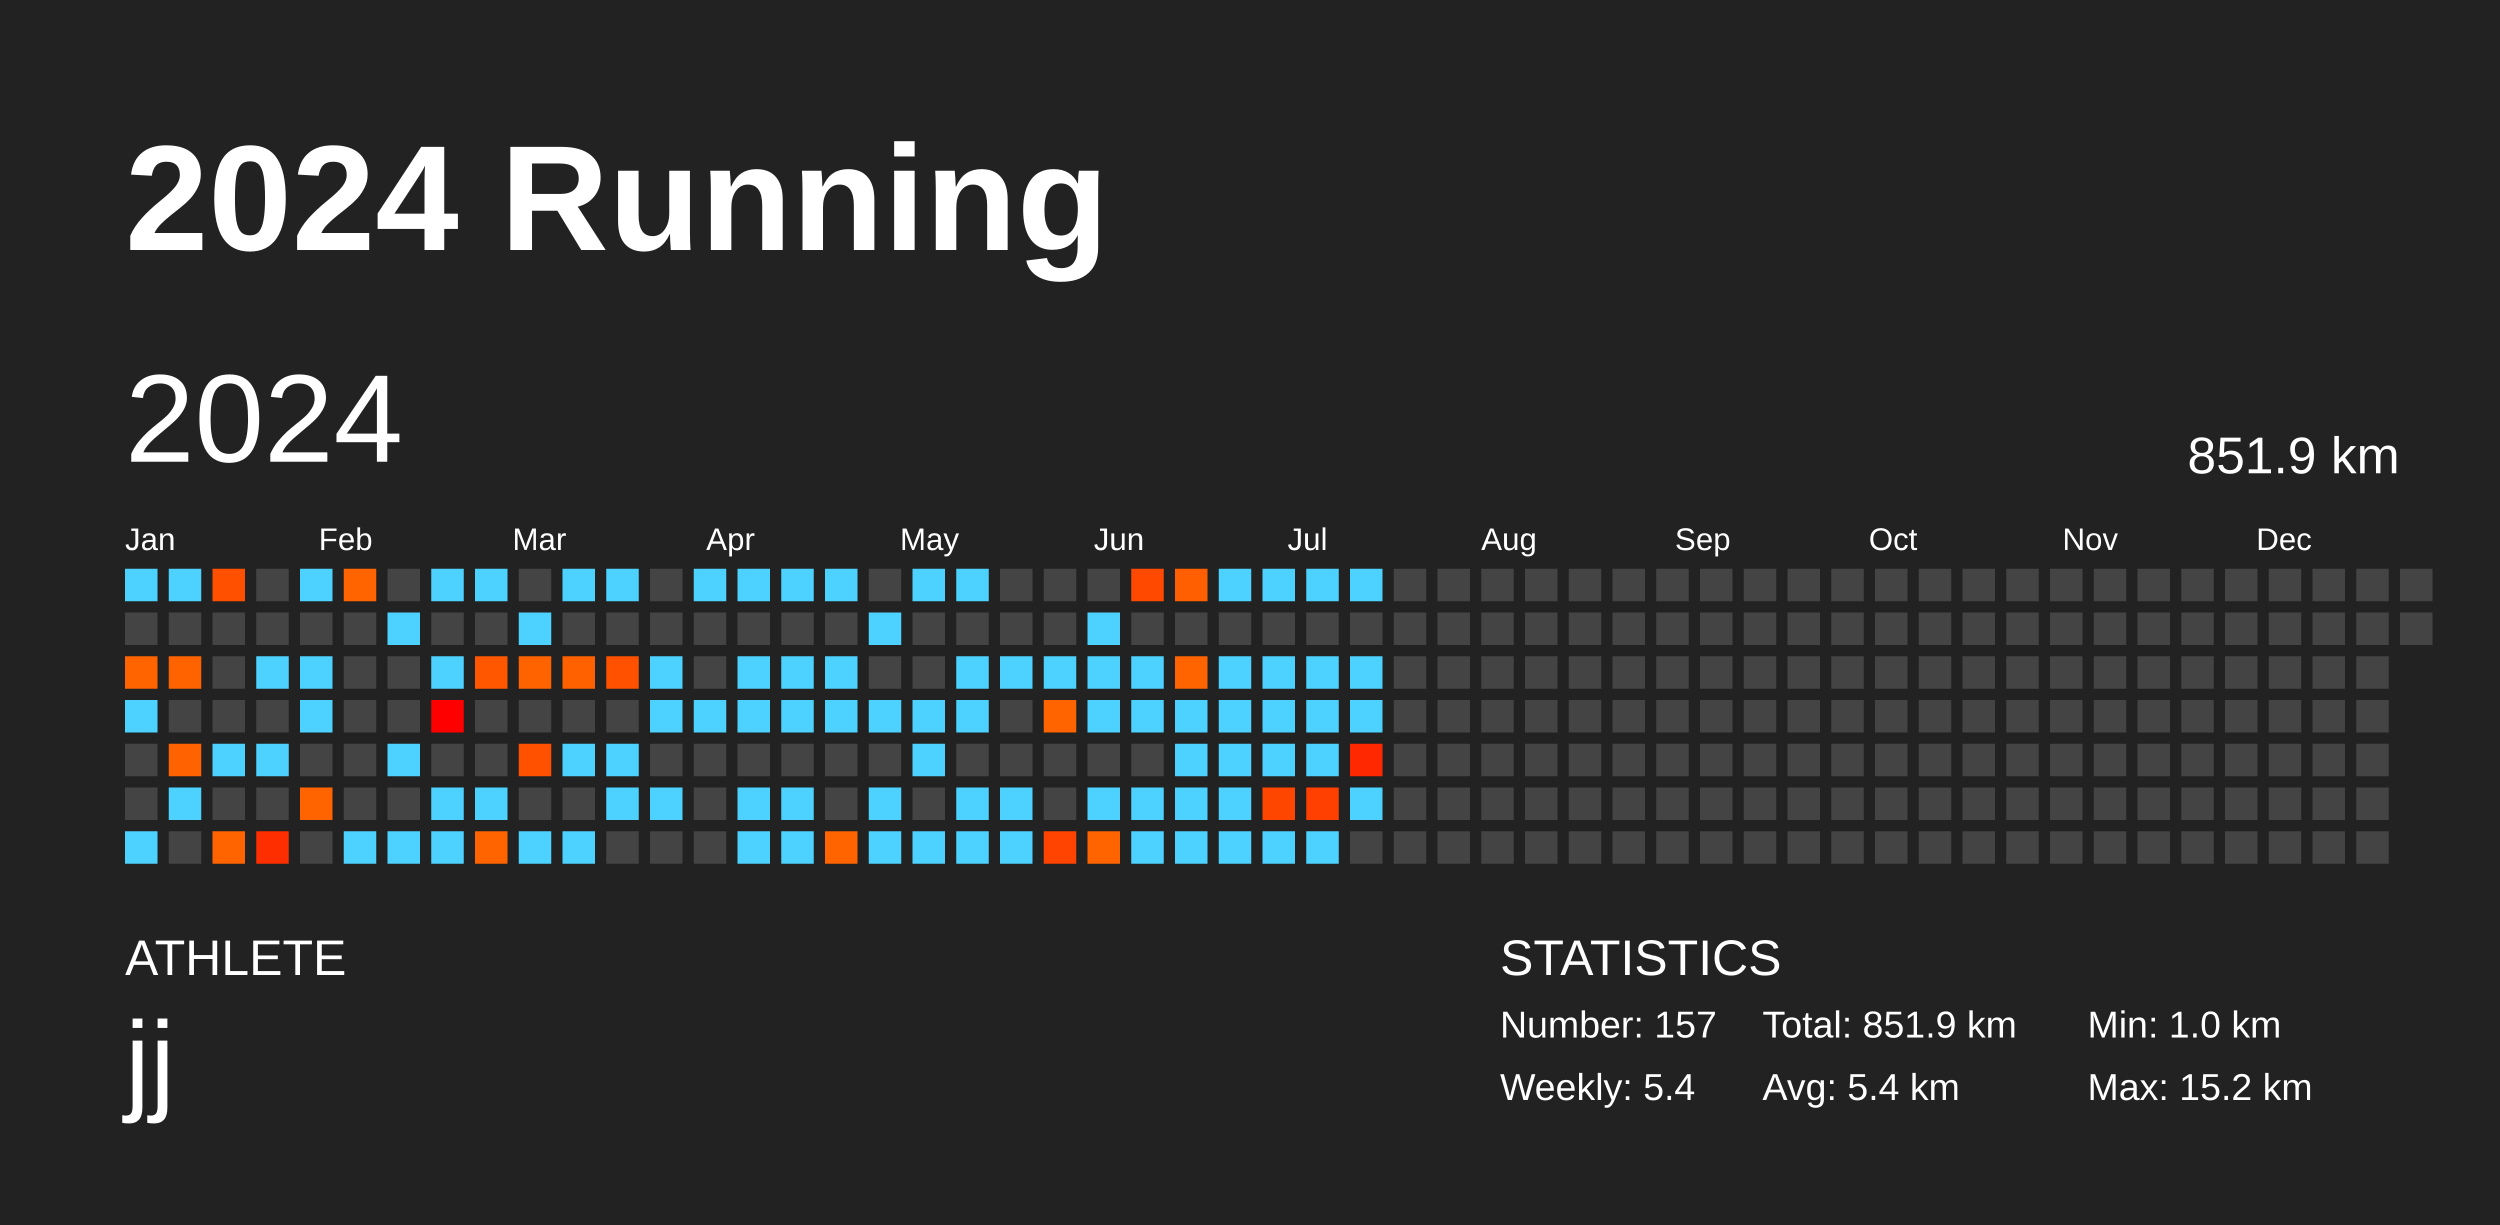
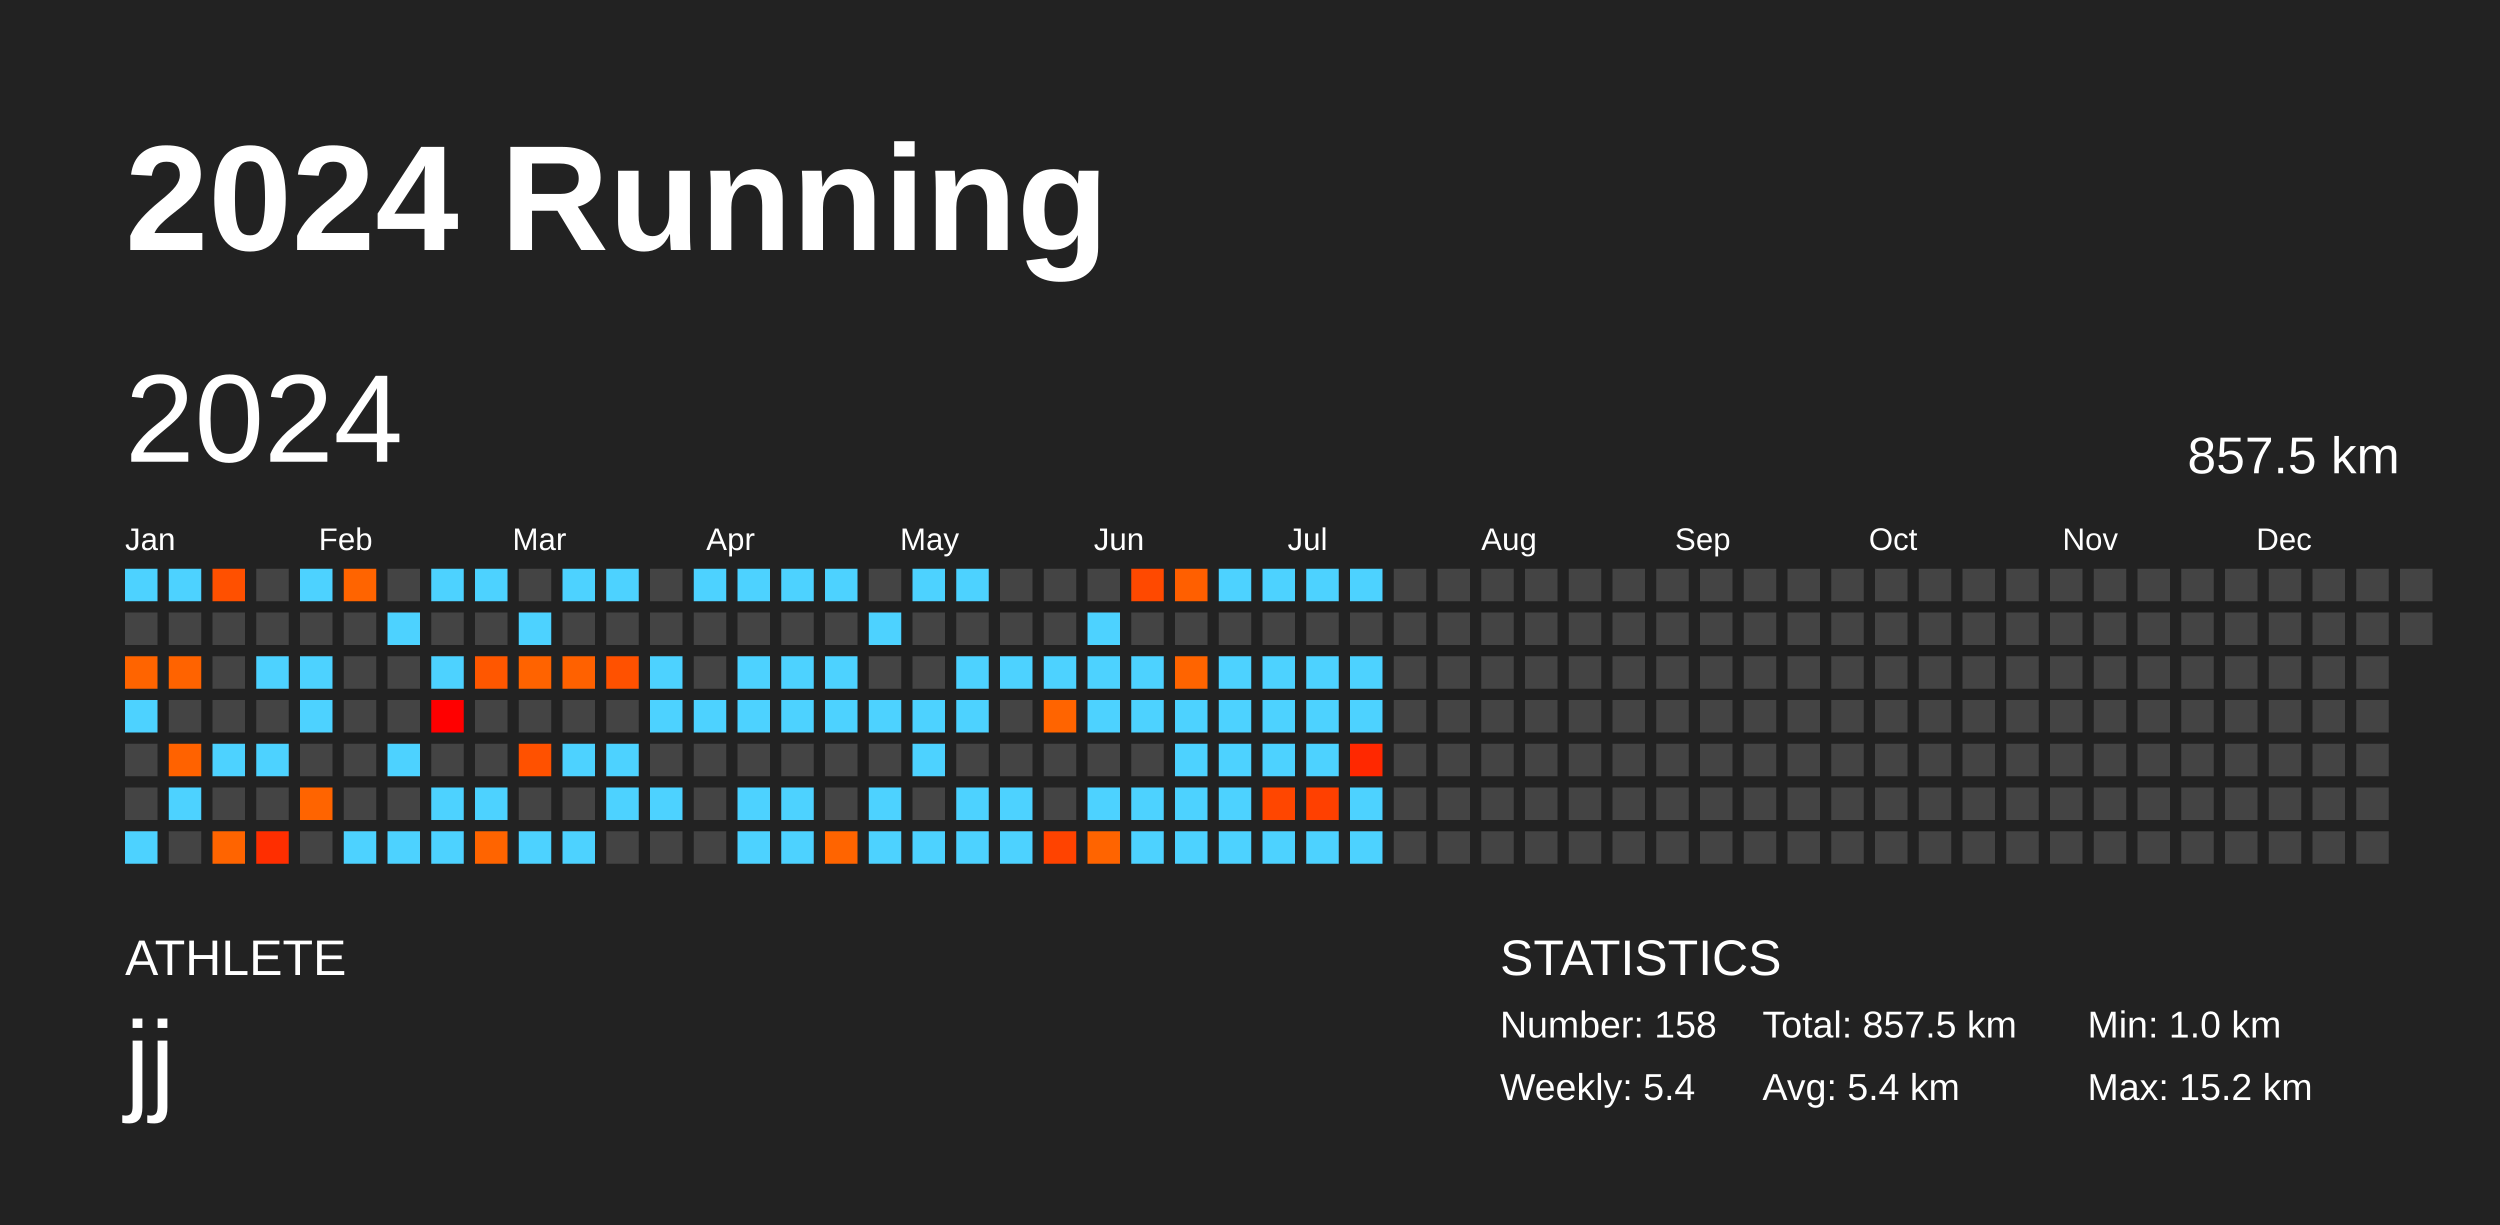
<svg xmlns="http://www.w3.org/2000/svg" baseProfile="full" height="98mm" version="1.1" viewBox="0,0,200,98" width="200mm">
  <defs />
  <rect fill="#222222" height="98" width="200" x="0" y="0" />
  <text fill="#FFFFFF" style="font-size:12px; font-family:Arial; font-weight:bold;" x="10" y="20">2024 Running</text>
  <text fill="#FFFFFF" style="font-size:4px; font-family:Arial" x="10" y="78">ATHLETE</text>
  <text fill="#FFFFFF" style="font-size:9px; font-family:Arial" x="10" y="88">jj</text>
  <text fill="#FFFFFF" style="font-size:4px; font-family:Arial" x="120" y="78">STATISTICS</text>
-   <text fill="#FFFFFF" style="font-size:3px; font-family:Arial" x="120" y="83">Number: 157</text>
+   <text fill="#FFFFFF" style="font-size:3px; font-family:Arial" x="120" y="83">Number: 158</text>
  <text fill="#FFFFFF" style="font-size:3px; font-family:Arial" x="120" y="88">Weekly: 5.4</text>
-   <text fill="#FFFFFF" style="font-size:3px; font-family:Arial" x="141" y="83">Total: 851.9 km</text>
+   <text fill="#FFFFFF" style="font-size:3px; font-family:Arial" x="141" y="83">Total: 857.5 km</text>
  <text fill="#FFFFFF" style="font-size:3px; font-family:Arial" x="141" y="88">Avg: 5.4 km</text>
  <text fill="#FFFFFF" style="font-size:3px; font-family:Arial" x="167" y="83">Min: 1.0 km</text>
  <text fill="#FFFFFF" style="font-size:3px; font-family:Arial" x="167" y="88">Max: 15.2 km</text>
  <text dominant-baseline="hanging" fill="#FFFFFF" style="font-size:10.0px; font-family:Arial;" x="10" y="30">2024</text>
-   <text dominant-baseline="hanging" fill="#FFFFFF" style="font-size:4.125px; font-family:Arial;" x="175" y="35">851.9 km</text>
+   <text dominant-baseline="hanging" fill="#FFFFFF" style="font-size:4.125px; font-family:Arial;" x="175" y="35">857.5 km</text>
  <text fill="#FFFFFF" style="font-size:2.5px; font-family:Arial" x="10.0" y="44">Jan</text>
  <text fill="#FFFFFF" style="font-size:2.5px; font-family:Arial" x="25.5" y="44">Feb</text>
  <text fill="#FFFFFF" style="font-size:2.5px; font-family:Arial" x="41.0" y="44">Mar</text>
  <text fill="#FFFFFF" style="font-size:2.5px; font-family:Arial" x="56.5" y="44">Apr</text>
  <text fill="#FFFFFF" style="font-size:2.5px; font-family:Arial" x="72.0" y="44">May</text>
  <text fill="#FFFFFF" style="font-size:2.5px; font-family:Arial" x="87.5" y="44">Jun</text>
  <text fill="#FFFFFF" style="font-size:2.5px; font-family:Arial" x="103.0" y="44">Jul</text>
  <text fill="#FFFFFF" style="font-size:2.5px; font-family:Arial" x="118.5" y="44">Aug</text>
  <text fill="#FFFFFF" style="font-size:2.5px; font-family:Arial" x="134.0" y="44">Sep</text>
  <text fill="#FFFFFF" style="font-size:2.5px; font-family:Arial" x="149.5" y="44">Oct</text>
  <text fill="#FFFFFF" style="font-size:2.5px; font-family:Arial" x="165.0" y="44">Nov</text>
  <text fill="#FFFFFF" style="font-size:2.5px; font-family:Arial" x="180.5" y="44">Dec</text>
  <rect fill="#4dd2ff" height="2.6" width="2.6" x="10.0" y="45.5" />
  <rect fill="#444444" height="2.6" width="2.6" x="10.0" y="49.0" />
  <rect fill="#ff6400" height="2.6" width="2.6" x="10.0" y="52.5" />
  <rect fill="#4dd2ff" height="2.6" width="2.6" x="10.0" y="56.0" />
  <rect fill="#444444" height="2.6" width="2.6" x="10.0" y="59.5" />
  <rect fill="#444444" height="2.6" width="2.6" x="10.0" y="63.0" />
  <rect fill="#4dd2ff" height="2.6" width="2.6" x="10.0" y="66.5" />
  <rect fill="#4dd2ff" height="2.6" width="2.6" x="13.5" y="45.5" />
  <rect fill="#444444" height="2.6" width="2.6" x="13.5" y="49.0" />
  <rect fill="#ff6300" height="2.6" width="2.6" x="13.5" y="52.5" />
  <rect fill="#444444" height="2.6" width="2.6" x="13.5" y="56.0" />
  <rect fill="#ff6200" height="2.6" width="2.6" x="13.5" y="59.5" />
  <rect fill="#4dd2ff" height="2.6" width="2.6" x="13.5" y="63.0" />
  <rect fill="#444444" height="2.6" width="2.6" x="13.5" y="66.5" />
  <rect fill="#ff5000" height="2.6" width="2.6" x="17.0" y="45.5" />
  <rect fill="#444444" height="2.6" width="2.6" x="17.0" y="49.0" />
  <rect fill="#444444" height="2.6" width="2.6" x="17.0" y="52.5" />
  <rect fill="#444444" height="2.6" width="2.6" x="17.0" y="56.0" />
  <rect fill="#4dd2ff" height="2.6" width="2.6" x="17.0" y="59.5" />
  <rect fill="#444444" height="2.6" width="2.6" x="17.0" y="63.0" />
  <rect fill="#ff6400" height="2.6" width="2.6" x="17.0" y="66.5" />
  <rect fill="#444444" height="2.6" width="2.6" x="20.5" y="45.5" />
  <rect fill="#444444" height="2.6" width="2.6" x="20.5" y="49.0" />
  <rect fill="#4dd2ff" height="2.6" width="2.6" x="20.5" y="52.5" />
  <rect fill="#444444" height="2.6" width="2.6" x="20.5" y="56.0" />
  <rect fill="#4dd2ff" height="2.6" width="2.6" x="20.5" y="59.5" />
  <rect fill="#444444" height="2.6" width="2.6" x="20.5" y="63.0" />
  <rect fill="#ff2e00" height="2.6" width="2.6" x="20.5" y="66.5" />
  <rect fill="#4dd2ff" height="2.6" width="2.6" x="24.0" y="45.5" />
  <rect fill="#444444" height="2.6" width="2.6" x="24.0" y="49.0" />
  <rect fill="#4dd2ff" height="2.6" width="2.6" x="24.0" y="52.5" />
  <rect fill="#4dd2ff" height="2.6" width="2.6" x="24.0" y="56.0" />
  <rect fill="#444444" height="2.6" width="2.6" x="24.0" y="59.5" />
  <rect fill="#ff6400" height="2.6" width="2.6" x="24.0" y="63.0" />
  <rect fill="#444444" height="2.6" width="2.6" x="24.0" y="66.5" />
  <rect fill="#ff6400" height="2.6" width="2.6" x="27.5" y="45.5" />
  <rect fill="#444444" height="2.6" width="2.6" x="27.5" y="49.0" />
  <rect fill="#444444" height="2.6" width="2.6" x="27.5" y="52.5" />
  <rect fill="#444444" height="2.6" width="2.6" x="27.5" y="56.0" />
  <rect fill="#444444" height="2.6" width="2.6" x="27.5" y="59.5" />
  <rect fill="#444444" height="2.6" width="2.6" x="27.5" y="63.0" />
  <rect fill="#4dd2ff" height="2.6" width="2.6" x="27.5" y="66.5" />
  <rect fill="#444444" height="2.6" width="2.6" x="31.0" y="45.5" />
  <rect fill="#4dd2ff" height="2.6" width="2.6" x="31.0" y="49.0" />
  <rect fill="#444444" height="2.6" width="2.6" x="31.0" y="52.5" />
  <rect fill="#444444" height="2.6" width="2.6" x="31.0" y="56.0" />
  <rect fill="#4dd2ff" height="2.6" width="2.6" x="31.0" y="59.5" />
  <rect fill="#444444" height="2.6" width="2.6" x="31.0" y="63.0" />
  <rect fill="#4dd2ff" height="2.6" width="2.6" x="31.0" y="66.5" />
  <rect fill="#4dd2ff" height="2.6" width="2.6" x="34.5" y="45.5" />
  <rect fill="#444444" height="2.6" width="2.6" x="34.5" y="49.0" />
  <rect fill="#4dd2ff" height="2.6" width="2.6" x="34.5" y="52.5" />
  <rect fill="#ff0000" height="2.6" width="2.6" x="34.5" y="56.0" />
  <rect fill="#444444" height="2.6" width="2.6" x="34.5" y="59.5" />
  <rect fill="#4dd2ff" height="2.6" width="2.6" x="34.5" y="63.0" />
  <rect fill="#4dd2ff" height="2.6" width="2.6" x="34.5" y="66.5" />
  <rect fill="#4dd2ff" height="2.6" width="2.6" x="38.0" y="45.5" />
  <rect fill="#444444" height="2.6" width="2.6" x="38.0" y="49.0" />
  <rect fill="#ff5700" height="2.6" width="2.6" x="38.0" y="52.5" />
  <rect fill="#444444" height="2.6" width="2.6" x="38.0" y="56.0" />
  <rect fill="#444444" height="2.6" width="2.6" x="38.0" y="59.5" />
  <rect fill="#4dd2ff" height="2.6" width="2.6" x="38.0" y="63.0" />
  <rect fill="#ff6400" height="2.6" width="2.6" x="38.0" y="66.5" />
  <rect fill="#444444" height="2.6" width="2.6" x="41.5" y="45.5" />
  <rect fill="#4dd2ff" height="2.6" width="2.6" x="41.5" y="49.0" />
  <rect fill="#ff6300" height="2.6" width="2.6" x="41.5" y="52.5" />
  <rect fill="#444444" height="2.6" width="2.6" x="41.5" y="56.0" />
  <rect fill="#ff5100" height="2.6" width="2.6" x="41.5" y="59.5" />
  <rect fill="#444444" height="2.6" width="2.6" x="41.5" y="63.0" />
  <rect fill="#4dd2ff" height="2.6" width="2.6" x="41.5" y="66.5" />
  <rect fill="#4dd2ff" height="2.6" width="2.6" x="45.0" y="45.5" />
  <rect fill="#444444" height="2.6" width="2.6" x="45.0" y="49.0" />
  <rect fill="#ff6100" height="2.6" width="2.6" x="45.0" y="52.5" />
  <rect fill="#444444" height="2.6" width="2.6" x="45.0" y="56.0" />
  <rect fill="#4dd2ff" height="2.6" width="2.6" x="45.0" y="59.5" />
  <rect fill="#444444" height="2.6" width="2.6" x="45.0" y="63.0" />
  <rect fill="#4dd2ff" height="2.6" width="2.6" x="45.0" y="66.5" />
  <rect fill="#4dd2ff" height="2.6" width="2.6" x="48.5" y="45.5" />
  <rect fill="#444444" height="2.6" width="2.6" x="48.5" y="49.0" />
  <rect fill="#ff5100" height="2.6" width="2.6" x="48.5" y="52.5" />
  <rect fill="#444444" height="2.6" width="2.6" x="48.5" y="56.0" />
  <rect fill="#4dd2ff" height="2.6" width="2.6" x="48.5" y="59.5" />
  <rect fill="#4dd2ff" height="2.6" width="2.6" x="48.5" y="63.0" />
  <rect fill="#444444" height="2.6" width="2.6" x="48.5" y="66.5" />
  <rect fill="#444444" height="2.6" width="2.6" x="52.0" y="45.5" />
  <rect fill="#444444" height="2.6" width="2.6" x="52.0" y="49.0" />
  <rect fill="#4dd2ff" height="2.6" width="2.6" x="52.0" y="52.5" />
  <rect fill="#4dd2ff" height="2.6" width="2.6" x="52.0" y="56.0" />
  <rect fill="#444444" height="2.6" width="2.6" x="52.0" y="59.5" />
  <rect fill="#4dd2ff" height="2.6" width="2.6" x="52.0" y="63.0" />
  <rect fill="#444444" height="2.6" width="2.6" x="52.0" y="66.5" />
  <rect fill="#4dd2ff" height="2.6" width="2.6" x="55.5" y="45.5" />
  <rect fill="#444444" height="2.6" width="2.6" x="55.5" y="49.0" />
  <rect fill="#444444" height="2.6" width="2.6" x="55.5" y="52.5" />
  <rect fill="#4dd2ff" height="2.6" width="2.6" x="55.5" y="56.0" />
  <rect fill="#444444" height="2.6" width="2.6" x="55.5" y="59.5" />
  <rect fill="#444444" height="2.6" width="2.6" x="55.5" y="63.0" />
  <rect fill="#444444" height="2.6" width="2.6" x="55.5" y="66.5" />
  <rect fill="#4dd2ff" height="2.6" width="2.6" x="59.0" y="45.5" />
  <rect fill="#444444" height="2.6" width="2.6" x="59.0" y="49.0" />
  <rect fill="#4dd2ff" height="2.6" width="2.6" x="59.0" y="52.5" />
  <rect fill="#4dd2ff" height="2.6" width="2.6" x="59.0" y="56.0" />
  <rect fill="#444444" height="2.6" width="2.6" x="59.0" y="59.5" />
  <rect fill="#4dd2ff" height="2.6" width="2.6" x="59.0" y="63.0" />
  <rect fill="#4dd2ff" height="2.6" width="2.6" x="59.0" y="66.5" />
  <rect fill="#4dd2ff" height="2.6" width="2.6" x="62.5" y="45.5" />
  <rect fill="#444444" height="2.6" width="2.6" x="62.5" y="49.0" />
  <rect fill="#4dd2ff" height="2.6" width="2.6" x="62.5" y="52.5" />
  <rect fill="#4dd2ff" height="2.6" width="2.6" x="62.5" y="56.0" />
  <rect fill="#444444" height="2.6" width="2.6" x="62.5" y="59.5" />
  <rect fill="#4dd2ff" height="2.6" width="2.6" x="62.5" y="63.0" />
  <rect fill="#4dd2ff" height="2.6" width="2.6" x="62.5" y="66.5" />
  <rect fill="#4dd2ff" height="2.6" width="2.6" x="66.0" y="45.5" />
  <rect fill="#444444" height="2.6" width="2.6" x="66.0" y="49.0" />
  <rect fill="#4dd2ff" height="2.6" width="2.6" x="66.0" y="52.5" />
  <rect fill="#4dd2ff" height="2.6" width="2.6" x="66.0" y="56.0" />
  <rect fill="#444444" height="2.6" width="2.6" x="66.0" y="59.5" />
  <rect fill="#444444" height="2.6" width="2.6" x="66.0" y="63.0" />
  <rect fill="#ff6400" height="2.6" width="2.6" x="66.0" y="66.5" />
  <rect fill="#444444" height="2.6" width="2.6" x="69.5" y="45.5" />
  <rect fill="#4dd2ff" height="2.6" width="2.6" x="69.5" y="49.0" />
  <rect fill="#444444" height="2.6" width="2.6" x="69.5" y="52.5" />
  <rect fill="#4dd2ff" height="2.6" width="2.6" x="69.5" y="56.0" />
  <rect fill="#444444" height="2.6" width="2.6" x="69.5" y="59.5" />
  <rect fill="#4dd2ff" height="2.6" width="2.6" x="69.5" y="63.0" />
  <rect fill="#4dd2ff" height="2.6" width="2.6" x="69.5" y="66.5" />
  <rect fill="#4dd2ff" height="2.6" width="2.6" x="73.0" y="45.5" />
  <rect fill="#444444" height="2.6" width="2.6" x="73.0" y="49.0" />
  <rect fill="#444444" height="2.6" width="2.6" x="73.0" y="52.5" />
  <rect fill="#4dd2ff" height="2.6" width="2.6" x="73.0" y="56.0" />
  <rect fill="#4dd2ff" height="2.6" width="2.6" x="73.0" y="59.5" />
  <rect fill="#444444" height="2.6" width="2.6" x="73.0" y="63.0" />
  <rect fill="#4dd2ff" height="2.6" width="2.6" x="73.0" y="66.5" />
  <rect fill="#4dd2ff" height="2.6" width="2.6" x="76.5" y="45.5" />
  <rect fill="#444444" height="2.6" width="2.6" x="76.5" y="49.0" />
  <rect fill="#4dd2ff" height="2.6" width="2.6" x="76.5" y="52.5" />
  <rect fill="#4dd2ff" height="2.6" width="2.6" x="76.5" y="56.0" />
  <rect fill="#444444" height="2.6" width="2.6" x="76.5" y="59.5" />
  <rect fill="#4dd2ff" height="2.6" width="2.6" x="76.5" y="63.0" />
  <rect fill="#4dd2ff" height="2.6" width="2.6" x="76.5" y="66.5" />
  <rect fill="#444444" height="2.6" width="2.6" x="80.0" y="45.5" />
  <rect fill="#444444" height="2.6" width="2.6" x="80.0" y="49.0" />
  <rect fill="#4dd2ff" height="2.6" width="2.6" x="80.0" y="52.5" />
  <rect fill="#444444" height="2.6" width="2.6" x="80.0" y="56.0" />
  <rect fill="#444444" height="2.6" width="2.6" x="80.0" y="59.5" />
  <rect fill="#4dd2ff" height="2.6" width="2.6" x="80.0" y="63.0" />
  <rect fill="#4dd2ff" height="2.6" width="2.6" x="80.0" y="66.5" />
  <rect fill="#444444" height="2.6" width="2.6" x="83.5" y="45.5" />
  <rect fill="#444444" height="2.6" width="2.6" x="83.5" y="49.0" />
  <rect fill="#4dd2ff" height="2.6" width="2.6" x="83.5" y="52.5" />
  <rect fill="#ff6400" height="2.6" width="2.6" x="83.5" y="56.0" />
  <rect fill="#444444" height="2.6" width="2.6" x="83.5" y="59.5" />
  <rect fill="#444444" height="2.6" width="2.6" x="83.5" y="63.0" />
  <rect fill="#ff4300" height="2.6" width="2.6" x="83.5" y="66.5" />
  <rect fill="#444444" height="2.6" width="2.6" x="87.0" y="45.5" />
  <rect fill="#4dd2ff" height="2.6" width="2.6" x="87.0" y="49.0" />
  <rect fill="#4dd2ff" height="2.6" width="2.6" x="87.0" y="52.5" />
  <rect fill="#4dd2ff" height="2.6" width="2.6" x="87.0" y="56.0" />
  <rect fill="#444444" height="2.6" width="2.6" x="87.0" y="59.5" />
  <rect fill="#4dd2ff" height="2.6" width="2.6" x="87.0" y="63.0" />
  <rect fill="#ff6400" height="2.6" width="2.6" x="87.0" y="66.5" />
  <rect fill="#ff4900" height="2.6" width="2.6" x="90.5" y="45.5" />
  <rect fill="#444444" height="2.6" width="2.6" x="90.5" y="49.0" />
  <rect fill="#4dd2ff" height="2.6" width="2.6" x="90.5" y="52.5" />
  <rect fill="#4dd2ff" height="2.6" width="2.6" x="90.5" y="56.0" />
  <rect fill="#444444" height="2.6" width="2.6" x="90.5" y="59.5" />
  <rect fill="#4dd2ff" height="2.6" width="2.6" x="90.5" y="63.0" />
  <rect fill="#4dd2ff" height="2.6" width="2.6" x="90.5" y="66.5" />
  <rect fill="#ff5f00" height="2.6" width="2.6" x="94.0" y="45.5" />
  <rect fill="#444444" height="2.6" width="2.6" x="94.0" y="49.0" />
  <rect fill="#ff6400" height="2.6" width="2.6" x="94.0" y="52.5" />
  <rect fill="#4dd2ff" height="2.6" width="2.6" x="94.0" y="56.0" />
  <rect fill="#4dd2ff" height="2.6" width="2.6" x="94.0" y="59.5" />
  <rect fill="#4dd2ff" height="2.6" width="2.6" x="94.0" y="63.0" />
  <rect fill="#4dd2ff" height="2.6" width="2.6" x="94.0" y="66.5" />
  <rect fill="#4dd2ff" height="2.6" width="2.6" x="97.5" y="45.5" />
  <rect fill="#444444" height="2.6" width="2.6" x="97.5" y="49.0" />
  <rect fill="#4dd2ff" height="2.6" width="2.6" x="97.5" y="52.5" />
  <rect fill="#4dd2ff" height="2.6" width="2.6" x="97.5" y="56.0" />
  <rect fill="#4dd2ff" height="2.6" width="2.6" x="97.5" y="59.5" />
  <rect fill="#4dd2ff" height="2.6" width="2.6" x="97.5" y="63.0" />
  <rect fill="#4dd2ff" height="2.6" width="2.6" x="97.5" y="66.5" />
  <rect fill="#4dd2ff" height="2.6" width="2.6" x="101.0" y="45.5" />
  <rect fill="#444444" height="2.6" width="2.6" x="101.0" y="49.0" />
  <rect fill="#4dd2ff" height="2.6" width="2.6" x="101.0" y="52.5" />
  <rect fill="#4dd2ff" height="2.6" width="2.6" x="101.0" y="56.0" />
  <rect fill="#4dd2ff" height="2.6" width="2.6" x="101.0" y="59.5" />
  <rect fill="#ff4600" height="2.6" width="2.6" x="101.0" y="63.0" />
  <rect fill="#4dd2ff" height="2.6" width="2.6" x="101.0" y="66.5" />
  <rect fill="#4dd2ff" height="2.6" width="2.6" x="104.5" y="45.5" />
  <rect fill="#444444" height="2.6" width="2.6" x="104.5" y="49.0" />
  <rect fill="#4dd2ff" height="2.6" width="2.6" x="104.5" y="52.5" />
  <rect fill="#4dd2ff" height="2.6" width="2.6" x="104.5" y="56.0" />
  <rect fill="#4dd2ff" height="2.6" width="2.6" x="104.5" y="59.5" />
  <rect fill="#ff4000" height="2.6" width="2.6" x="104.5" y="63.0" />
  <rect fill="#4dd2ff" height="2.6" width="2.6" x="104.5" y="66.5" />
  <rect fill="#4dd2ff" height="2.6" width="2.6" x="108.0" y="45.5" />
  <rect fill="#444444" height="2.6" width="2.6" x="108.0" y="49.0" />
  <rect fill="#4dd2ff" height="2.6" width="2.6" x="108.0" y="52.5" />
  <rect fill="#4dd2ff" height="2.6" width="2.6" x="108.0" y="56.0" />
  <rect fill="#ff2800" height="2.6" width="2.6" x="108.0" y="59.5" />
  <rect fill="#4dd2ff" height="2.6" width="2.6" x="108.0" y="63.0" />
-   <rect fill="#444444" height="2.6" width="2.6" x="108.0" y="66.5" />
+   <rect fill="#4dd2ff" height="2.6" width="2.6" x="108.0" y="66.5" />
  <rect fill="#444444" height="2.6" width="2.6" x="111.5" y="45.5" />
  <rect fill="#444444" height="2.6" width="2.6" x="111.5" y="49.0" />
  <rect fill="#444444" height="2.6" width="2.6" x="111.5" y="52.5" />
  <rect fill="#444444" height="2.6" width="2.6" x="111.5" y="56.0" />
  <rect fill="#444444" height="2.6" width="2.6" x="111.5" y="59.5" />
  <rect fill="#444444" height="2.6" width="2.6" x="111.5" y="63.0" />
  <rect fill="#444444" height="2.6" width="2.6" x="111.5" y="66.5" />
  <rect fill="#444444" height="2.6" width="2.6" x="115.0" y="45.5" />
  <rect fill="#444444" height="2.6" width="2.6" x="115.0" y="49.0" />
  <rect fill="#444444" height="2.6" width="2.6" x="115.0" y="52.5" />
  <rect fill="#444444" height="2.6" width="2.6" x="115.0" y="56.0" />
  <rect fill="#444444" height="2.6" width="2.6" x="115.0" y="59.5" />
  <rect fill="#444444" height="2.6" width="2.6" x="115.0" y="63.0" />
  <rect fill="#444444" height="2.6" width="2.6" x="115.0" y="66.5" />
  <rect fill="#444444" height="2.6" width="2.6" x="118.5" y="45.5" />
  <rect fill="#444444" height="2.6" width="2.6" x="118.5" y="49.0" />
  <rect fill="#444444" height="2.6" width="2.6" x="118.5" y="52.5" />
  <rect fill="#444444" height="2.6" width="2.6" x="118.5" y="56.0" />
  <rect fill="#444444" height="2.6" width="2.6" x="118.5" y="59.5" />
  <rect fill="#444444" height="2.6" width="2.6" x="118.5" y="63.0" />
  <rect fill="#444444" height="2.6" width="2.6" x="118.5" y="66.5" />
  <rect fill="#444444" height="2.6" width="2.6" x="122.0" y="45.5" />
  <rect fill="#444444" height="2.6" width="2.6" x="122.0" y="49.0" />
  <rect fill="#444444" height="2.6" width="2.6" x="122.0" y="52.5" />
  <rect fill="#444444" height="2.6" width="2.6" x="122.0" y="56.0" />
  <rect fill="#444444" height="2.6" width="2.6" x="122.0" y="59.5" />
  <rect fill="#444444" height="2.6" width="2.6" x="122.0" y="63.0" />
  <rect fill="#444444" height="2.6" width="2.6" x="122.0" y="66.5" />
  <rect fill="#444444" height="2.6" width="2.6" x="125.5" y="45.5" />
  <rect fill="#444444" height="2.6" width="2.6" x="125.5" y="49.0" />
  <rect fill="#444444" height="2.6" width="2.6" x="125.5" y="52.5" />
  <rect fill="#444444" height="2.6" width="2.6" x="125.5" y="56.0" />
  <rect fill="#444444" height="2.6" width="2.6" x="125.5" y="59.5" />
  <rect fill="#444444" height="2.6" width="2.6" x="125.5" y="63.0" />
  <rect fill="#444444" height="2.6" width="2.6" x="125.5" y="66.5" />
  <rect fill="#444444" height="2.6" width="2.6" x="129.0" y="45.5" />
  <rect fill="#444444" height="2.6" width="2.6" x="129.0" y="49.0" />
  <rect fill="#444444" height="2.6" width="2.6" x="129.0" y="52.5" />
  <rect fill="#444444" height="2.6" width="2.6" x="129.0" y="56.0" />
  <rect fill="#444444" height="2.6" width="2.6" x="129.0" y="59.5" />
  <rect fill="#444444" height="2.6" width="2.6" x="129.0" y="63.0" />
  <rect fill="#444444" height="2.6" width="2.6" x="129.0" y="66.5" />
  <rect fill="#444444" height="2.6" width="2.6" x="132.5" y="45.5" />
  <rect fill="#444444" height="2.6" width="2.6" x="132.5" y="49.0" />
  <rect fill="#444444" height="2.6" width="2.6" x="132.5" y="52.5" />
  <rect fill="#444444" height="2.6" width="2.6" x="132.5" y="56.0" />
  <rect fill="#444444" height="2.6" width="2.6" x="132.5" y="59.5" />
  <rect fill="#444444" height="2.6" width="2.6" x="132.5" y="63.0" />
  <rect fill="#444444" height="2.6" width="2.6" x="132.5" y="66.5" />
  <rect fill="#444444" height="2.6" width="2.6" x="136.0" y="45.5" />
  <rect fill="#444444" height="2.6" width="2.6" x="136.0" y="49.0" />
  <rect fill="#444444" height="2.6" width="2.6" x="136.0" y="52.5" />
  <rect fill="#444444" height="2.6" width="2.6" x="136.0" y="56.0" />
  <rect fill="#444444" height="2.6" width="2.6" x="136.0" y="59.5" />
  <rect fill="#444444" height="2.6" width="2.6" x="136.0" y="63.0" />
  <rect fill="#444444" height="2.6" width="2.6" x="136.0" y="66.5" />
  <rect fill="#444444" height="2.6" width="2.6" x="139.5" y="45.5" />
  <rect fill="#444444" height="2.6" width="2.6" x="139.5" y="49.0" />
  <rect fill="#444444" height="2.6" width="2.6" x="139.5" y="52.5" />
  <rect fill="#444444" height="2.6" width="2.6" x="139.5" y="56.0" />
  <rect fill="#444444" height="2.6" width="2.6" x="139.5" y="59.5" />
  <rect fill="#444444" height="2.6" width="2.6" x="139.5" y="63.0" />
  <rect fill="#444444" height="2.6" width="2.6" x="139.5" y="66.5" />
  <rect fill="#444444" height="2.6" width="2.6" x="143.0" y="45.5" />
  <rect fill="#444444" height="2.6" width="2.6" x="143.0" y="49.0" />
  <rect fill="#444444" height="2.6" width="2.6" x="143.0" y="52.5" />
  <rect fill="#444444" height="2.6" width="2.6" x="143.0" y="56.0" />
  <rect fill="#444444" height="2.6" width="2.6" x="143.0" y="59.5" />
  <rect fill="#444444" height="2.6" width="2.6" x="143.0" y="63.0" />
  <rect fill="#444444" height="2.6" width="2.6" x="143.0" y="66.5" />
  <rect fill="#444444" height="2.6" width="2.6" x="146.5" y="45.5" />
  <rect fill="#444444" height="2.6" width="2.6" x="146.5" y="49.0" />
  <rect fill="#444444" height="2.6" width="2.6" x="146.5" y="52.5" />
  <rect fill="#444444" height="2.6" width="2.6" x="146.5" y="56.0" />
  <rect fill="#444444" height="2.6" width="2.6" x="146.5" y="59.5" />
  <rect fill="#444444" height="2.6" width="2.6" x="146.5" y="63.0" />
  <rect fill="#444444" height="2.6" width="2.6" x="146.5" y="66.5" />
  <rect fill="#444444" height="2.6" width="2.6" x="150.0" y="45.5" />
  <rect fill="#444444" height="2.6" width="2.6" x="150.0" y="49.0" />
  <rect fill="#444444" height="2.6" width="2.6" x="150.0" y="52.5" />
  <rect fill="#444444" height="2.6" width="2.6" x="150.0" y="56.0" />
  <rect fill="#444444" height="2.6" width="2.6" x="150.0" y="59.5" />
  <rect fill="#444444" height="2.6" width="2.6" x="150.0" y="63.0" />
  <rect fill="#444444" height="2.6" width="2.6" x="150.0" y="66.5" />
  <rect fill="#444444" height="2.6" width="2.6" x="153.5" y="45.5" />
  <rect fill="#444444" height="2.6" width="2.6" x="153.5" y="49.0" />
  <rect fill="#444444" height="2.6" width="2.6" x="153.5" y="52.5" />
  <rect fill="#444444" height="2.6" width="2.6" x="153.5" y="56.0" />
  <rect fill="#444444" height="2.6" width="2.6" x="153.5" y="59.5" />
  <rect fill="#444444" height="2.6" width="2.6" x="153.5" y="63.0" />
  <rect fill="#444444" height="2.6" width="2.6" x="153.5" y="66.5" />
  <rect fill="#444444" height="2.6" width="2.6" x="157.0" y="45.5" />
  <rect fill="#444444" height="2.6" width="2.6" x="157.0" y="49.0" />
  <rect fill="#444444" height="2.6" width="2.6" x="157.0" y="52.5" />
  <rect fill="#444444" height="2.6" width="2.6" x="157.0" y="56.0" />
  <rect fill="#444444" height="2.6" width="2.6" x="157.0" y="59.5" />
  <rect fill="#444444" height="2.6" width="2.6" x="157.0" y="63.0" />
  <rect fill="#444444" height="2.6" width="2.6" x="157.0" y="66.5" />
  <rect fill="#444444" height="2.6" width="2.6" x="160.5" y="45.5" />
  <rect fill="#444444" height="2.6" width="2.6" x="160.5" y="49.0" />
  <rect fill="#444444" height="2.6" width="2.6" x="160.5" y="52.5" />
  <rect fill="#444444" height="2.6" width="2.6" x="160.5" y="56.0" />
  <rect fill="#444444" height="2.6" width="2.6" x="160.5" y="59.5" />
  <rect fill="#444444" height="2.6" width="2.6" x="160.5" y="63.0" />
  <rect fill="#444444" height="2.6" width="2.6" x="160.5" y="66.5" />
  <rect fill="#444444" height="2.6" width="2.6" x="164.0" y="45.5" />
  <rect fill="#444444" height="2.6" width="2.6" x="164.0" y="49.0" />
  <rect fill="#444444" height="2.6" width="2.6" x="164.0" y="52.5" />
  <rect fill="#444444" height="2.6" width="2.6" x="164.0" y="56.0" />
  <rect fill="#444444" height="2.6" width="2.6" x="164.0" y="59.5" />
  <rect fill="#444444" height="2.6" width="2.6" x="164.0" y="63.0" />
  <rect fill="#444444" height="2.6" width="2.6" x="164.0" y="66.5" />
  <rect fill="#444444" height="2.6" width="2.6" x="167.5" y="45.5" />
  <rect fill="#444444" height="2.6" width="2.6" x="167.5" y="49.0" />
  <rect fill="#444444" height="2.6" width="2.6" x="167.5" y="52.5" />
  <rect fill="#444444" height="2.6" width="2.6" x="167.5" y="56.0" />
  <rect fill="#444444" height="2.6" width="2.6" x="167.5" y="59.5" />
  <rect fill="#444444" height="2.6" width="2.6" x="167.5" y="63.0" />
  <rect fill="#444444" height="2.6" width="2.6" x="167.5" y="66.5" />
  <rect fill="#444444" height="2.6" width="2.6" x="171.0" y="45.5" />
  <rect fill="#444444" height="2.6" width="2.6" x="171.0" y="49.0" />
  <rect fill="#444444" height="2.6" width="2.6" x="171.0" y="52.5" />
  <rect fill="#444444" height="2.6" width="2.6" x="171.0" y="56.0" />
  <rect fill="#444444" height="2.6" width="2.6" x="171.0" y="59.5" />
  <rect fill="#444444" height="2.6" width="2.6" x="171.0" y="63.0" />
  <rect fill="#444444" height="2.6" width="2.6" x="171.0" y="66.5" />
  <rect fill="#444444" height="2.6" width="2.6" x="174.5" y="45.5" />
  <rect fill="#444444" height="2.6" width="2.6" x="174.5" y="49.0" />
  <rect fill="#444444" height="2.6" width="2.6" x="174.5" y="52.5" />
  <rect fill="#444444" height="2.6" width="2.6" x="174.5" y="56.0" />
  <rect fill="#444444" height="2.6" width="2.6" x="174.5" y="59.5" />
  <rect fill="#444444" height="2.6" width="2.6" x="174.5" y="63.0" />
  <rect fill="#444444" height="2.6" width="2.6" x="174.5" y="66.5" />
  <rect fill="#444444" height="2.6" width="2.6" x="178.0" y="45.5" />
  <rect fill="#444444" height="2.6" width="2.6" x="178.0" y="49.0" />
  <rect fill="#444444" height="2.6" width="2.6" x="178.0" y="52.5" />
  <rect fill="#444444" height="2.6" width="2.6" x="178.0" y="56.0" />
  <rect fill="#444444" height="2.6" width="2.6" x="178.0" y="59.5" />
  <rect fill="#444444" height="2.6" width="2.6" x="178.0" y="63.0" />
  <rect fill="#444444" height="2.6" width="2.6" x="178.0" y="66.5" />
  <rect fill="#444444" height="2.6" width="2.6" x="181.5" y="45.5" />
  <rect fill="#444444" height="2.6" width="2.6" x="181.5" y="49.0" />
  <rect fill="#444444" height="2.6" width="2.6" x="181.5" y="52.5" />
  <rect fill="#444444" height="2.6" width="2.6" x="181.5" y="56.0" />
  <rect fill="#444444" height="2.6" width="2.6" x="181.5" y="59.5" />
  <rect fill="#444444" height="2.6" width="2.6" x="181.5" y="63.0" />
  <rect fill="#444444" height="2.6" width="2.6" x="181.5" y="66.5" />
  <rect fill="#444444" height="2.6" width="2.6" x="185.0" y="45.5" />
  <rect fill="#444444" height="2.6" width="2.6" x="185.0" y="49.0" />
  <rect fill="#444444" height="2.6" width="2.6" x="185.0" y="52.5" />
  <rect fill="#444444" height="2.6" width="2.6" x="185.0" y="56.0" />
  <rect fill="#444444" height="2.6" width="2.6" x="185.0" y="59.5" />
  <rect fill="#444444" height="2.6" width="2.6" x="185.0" y="63.0" />
  <rect fill="#444444" height="2.6" width="2.6" x="185.0" y="66.5" />
  <rect fill="#444444" height="2.6" width="2.6" x="188.5" y="45.5" />
  <rect fill="#444444" height="2.6" width="2.6" x="188.5" y="49.0" />
  <rect fill="#444444" height="2.6" width="2.6" x="188.5" y="52.5" />
  <rect fill="#444444" height="2.6" width="2.6" x="188.5" y="56.0" />
  <rect fill="#444444" height="2.6" width="2.6" x="188.5" y="59.5" />
  <rect fill="#444444" height="2.6" width="2.6" x="188.5" y="63.0" />
  <rect fill="#444444" height="2.6" width="2.6" x="188.5" y="66.5" />
  <rect fill="#444444" height="2.6" width="2.6" x="192.0" y="45.5" />
  <rect fill="#444444" height="2.6" width="2.6" x="192.0" y="49.0" />
</svg>
